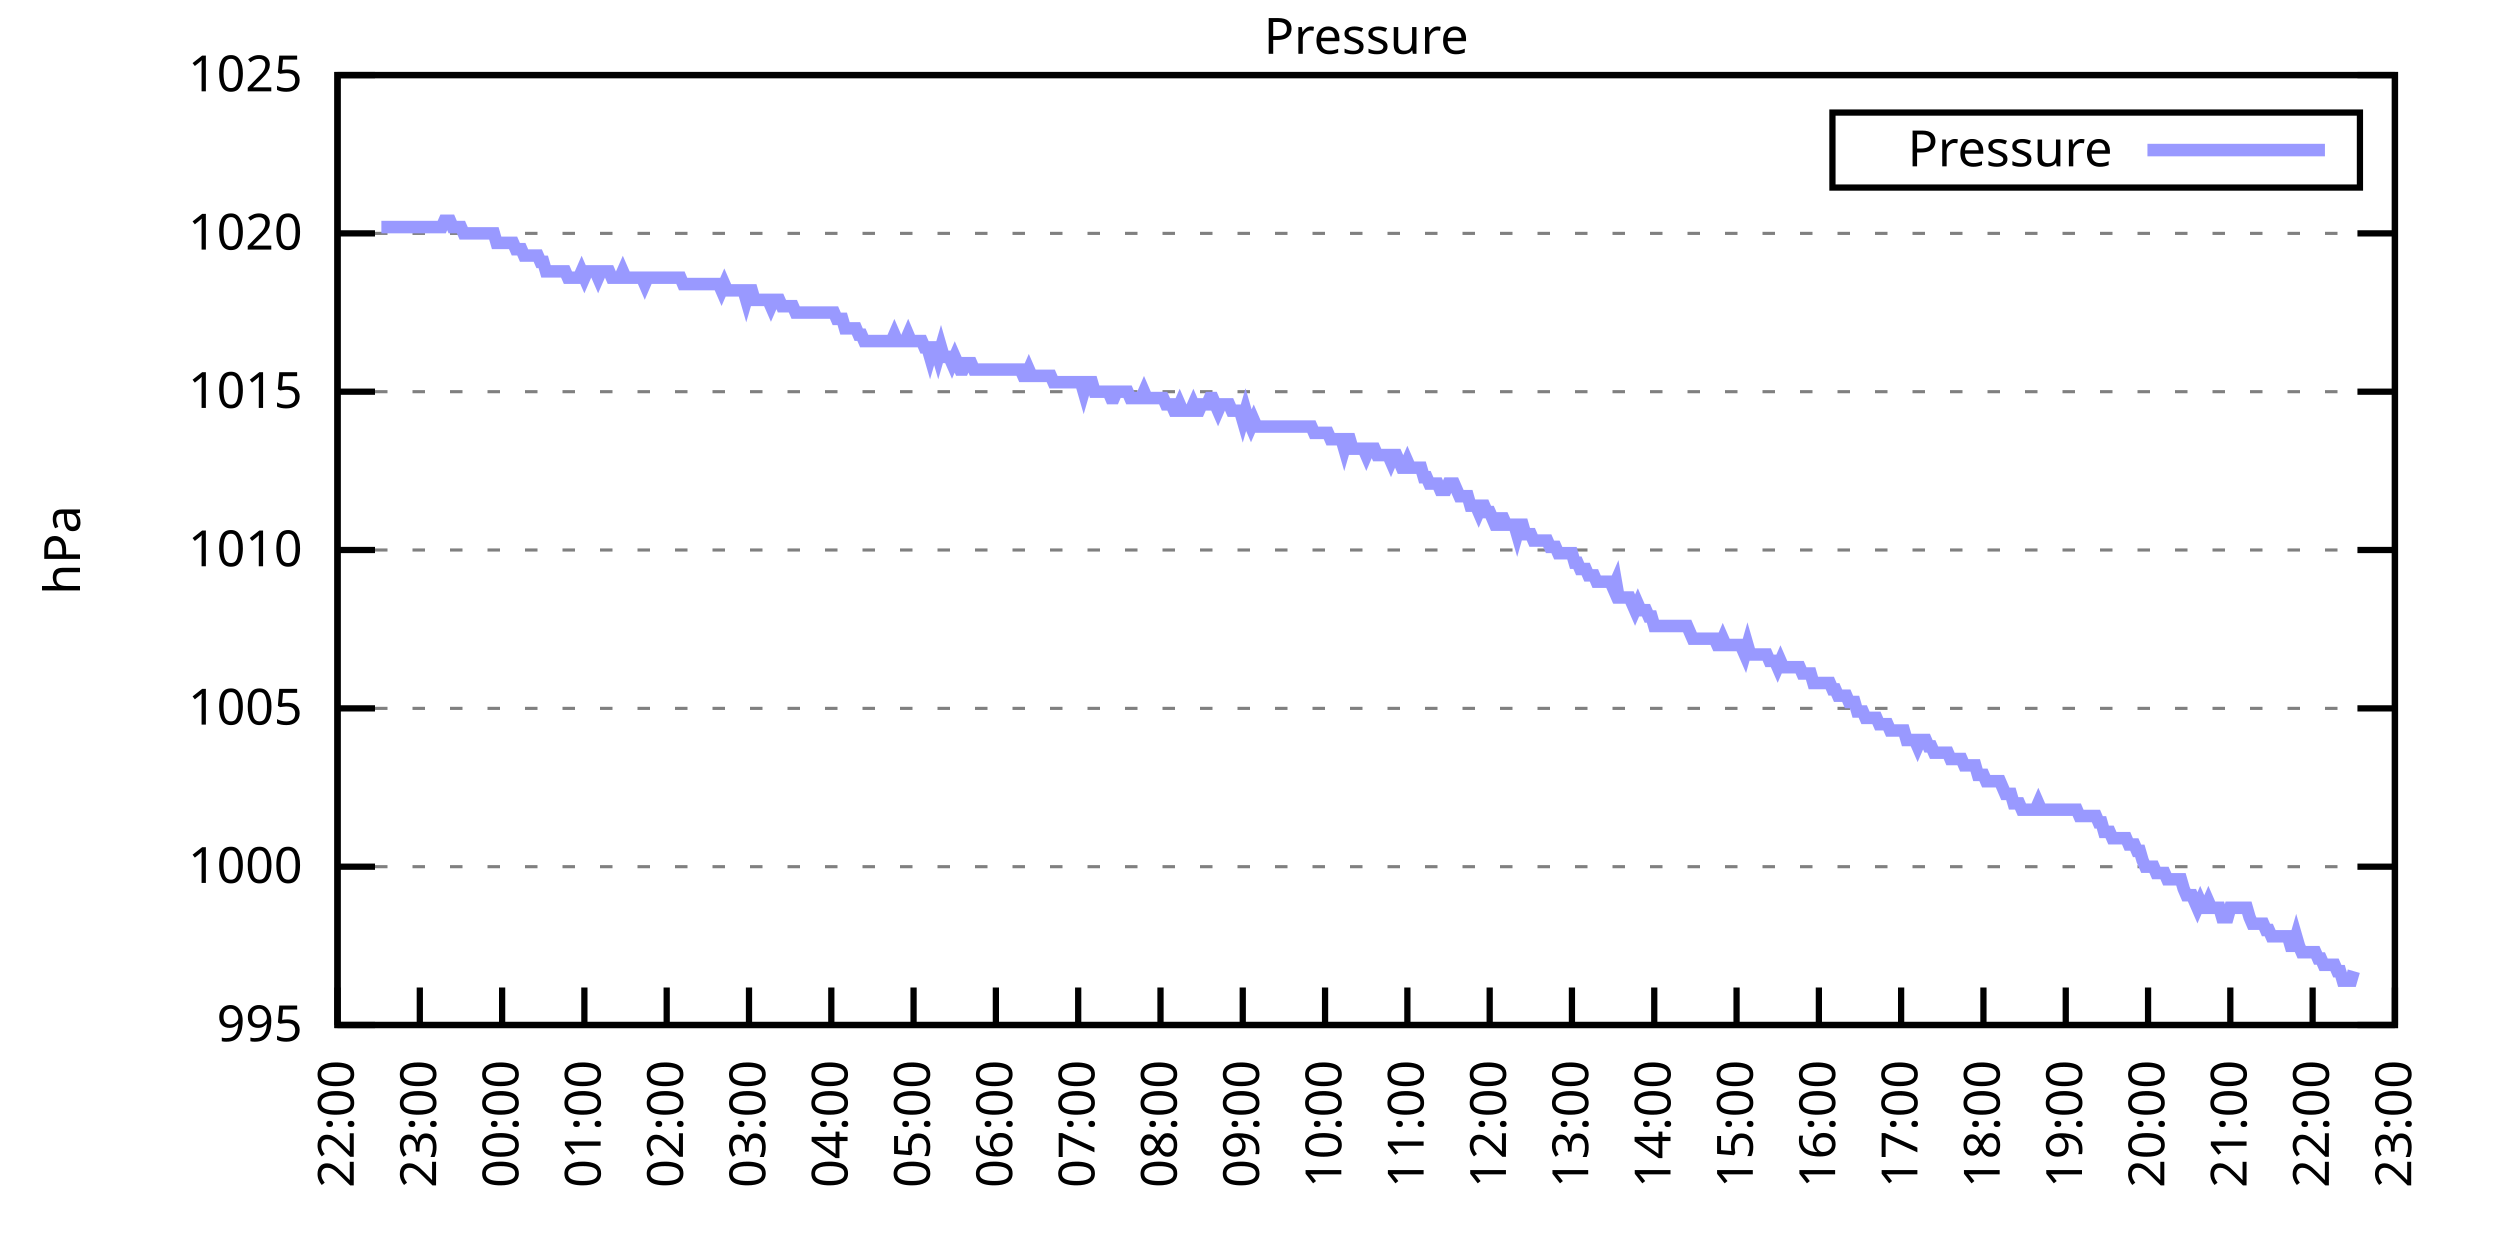
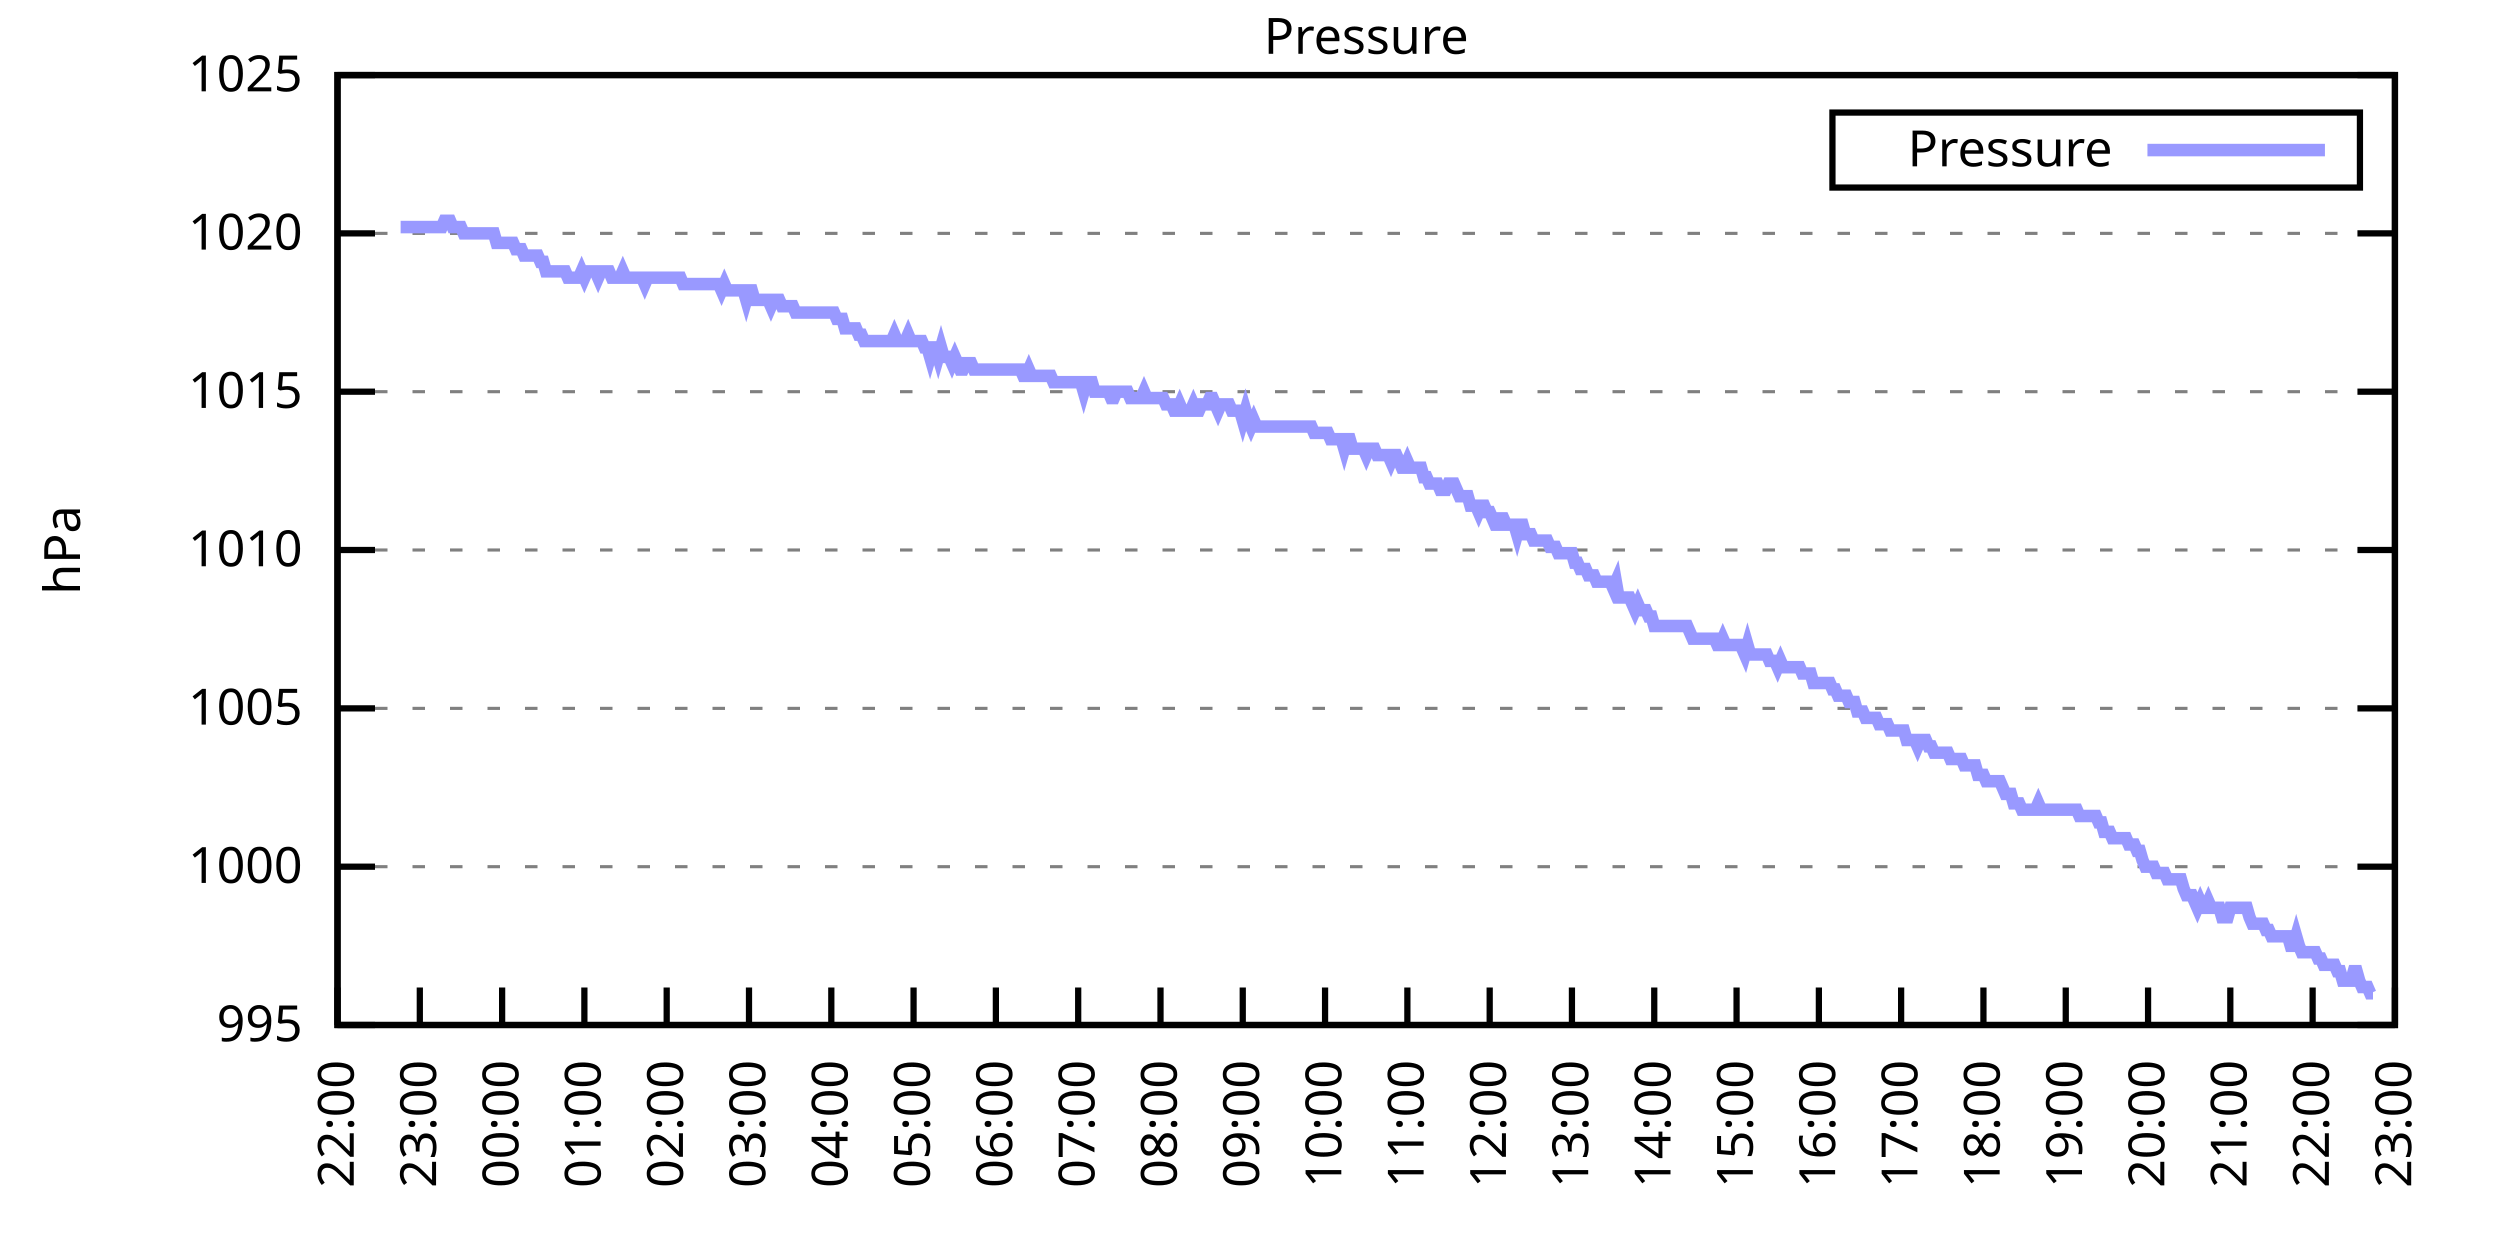
<svg xmlns="http://www.w3.org/2000/svg" xmlns:xlink="http://www.w3.org/1999/xlink" width="400" height="200" viewBox="0 0 400 200">
  <g id="gnuplot_canvas">
    <rect x="0" y="0" width="400" height="200" fill="none" />
    <defs>
      <circle id="gpDot" r="0.5" stroke-width="0.5" stroke="currentColor" />
      <path id="gpPt0" stroke-width="0.333" stroke="currentColor" d="M-1,0 h2 M0,-1 v2" />
      <path id="gpPt1" stroke-width="0.333" stroke="currentColor" d="M-1,-1 L1,1 M1,-1 L-1,1" />
      <path id="gpPt2" stroke-width="0.333" stroke="currentColor" d="M-1,0 L1,0 M0,-1 L0,1 M-1,-1 L1,1 M-1,1 L1,-1" />
      <rect id="gpPt3" stroke-width="0.333" stroke="currentColor" x="-1" y="-1" width="2" height="2" />
      <rect id="gpPt4" stroke-width="0.333" stroke="currentColor" fill="currentColor" x="-1" y="-1" width="2" height="2" />
      <circle id="gpPt5" stroke-width="0.333" stroke="currentColor" cx="0" cy="0" r="1" />
      <use xlink:href="#gpPt5" id="gpPt6" fill="currentColor" stroke="none" />
      <path id="gpPt7" stroke-width="0.333" stroke="currentColor" d="M0,-1.33 L-1.33,0.67 L1.33,0.67 z" />
      <use xlink:href="#gpPt7" id="gpPt8" fill="currentColor" stroke="none" />
      <use xlink:href="#gpPt7" id="gpPt9" stroke="currentColor" transform="rotate(180)" />
      <use xlink:href="#gpPt9" id="gpPt10" fill="currentColor" stroke="none" />
      <use xlink:href="#gpPt3" id="gpPt11" stroke="currentColor" transform="rotate(45)" />
      <use xlink:href="#gpPt11" id="gpPt12" fill="currentColor" stroke="none" />
      <path id="gpPt13" stroke-width="0.333" stroke="currentColor" d="M0,1.330 L1.265,0.411 L0.782,-1.067 L-0.782,-1.076 L-1.265,0.411 z" />
      <use xlink:href="#gpPt13" id="gpPt14" fill="currentColor" stroke="none" />
      <filter id="textbox" filterUnits="objectBoundingBox" x="0" y="0" height="1" width="1">
        <feFlood flood-color="white" flood-opacity="1" result="bgnd" />
        <feComposite in="SourceGraphic" in2="bgnd" operator="atop" />
      </filter>
      <filter id="greybox" filterUnits="objectBoundingBox" x="0" y="0" height="1" width="1">
        <feFlood flood-color="lightgrey" flood-opacity="1" result="grey" />
        <feComposite in="SourceGraphic" in2="grey" operator="atop" />
      </filter>
    </defs>
    <g fill="none" color="white" stroke="currentColor" stroke-width="1.00" stroke-linecap="butt" stroke-linejoin="miter">
</g>
    <g fill="none" color="black" stroke="currentColor" stroke-width="1.00" stroke-linecap="butt" stroke-linejoin="miter">
      <g stroke="none" shape-rendering="crispEdges">
        <polygon fill="rgb(255, 255, 255)" points="54.00,164.00 383.18,164.00 383.18,12.02 54.00,12.02 " />
      </g>
    </g>
    <g fill="none" color="black" stroke="currentColor" stroke-width="1.00" stroke-linecap="butt" stroke-linejoin="miter">
</g>
    <g fill="none" color="black" stroke="black" stroke-width="0.50" stroke-linecap="butt" stroke-linejoin="miter">
</g>
    <g fill="none" color="gray" stroke="currentColor" stroke-width="0.50" stroke-linecap="butt" stroke-linejoin="miter">
      <path stroke="gray" stroke-dasharray="2,4" class="gridline" d="M54.00,164.00 L383.19,164.00  " />
    </g>
    <g fill="none" color="gray" stroke="gray" stroke-width="1.00" stroke-linecap="butt" stroke-linejoin="miter">
</g>
    <g fill="none" color="black" stroke="currentColor" stroke-width="1.00" stroke-linecap="butt" stroke-linejoin="miter">
      <path stroke="black" d="M54.00,164.00 L60.00,164.00 M383.19,164.00 L377.19,164.00  " />
      <g transform="translate(48.40,166.60)" stroke="none" fill="black" font-family="Sans" font-size="8.00" text-anchor="end">
        <text>
          <tspan font-family="Sans"> 995</tspan>
        </text>
      </g>
    </g>
    <g fill="none" color="black" stroke="currentColor" stroke-width="1.00" stroke-linecap="butt" stroke-linejoin="miter">
</g>
    <g fill="none" color="black" stroke="black" stroke-width="0.50" stroke-linecap="butt" stroke-linejoin="miter">
</g>
    <g fill="none" color="gray" stroke="currentColor" stroke-width="0.50" stroke-linecap="butt" stroke-linejoin="miter">
      <path stroke="gray" stroke-dasharray="2,4" class="gridline" d="M54.00,138.67 L383.19,138.67  " />
    </g>
    <g fill="none" color="gray" stroke="gray" stroke-width="1.00" stroke-linecap="butt" stroke-linejoin="miter">
</g>
    <g fill="none" color="black" stroke="currentColor" stroke-width="1.00" stroke-linecap="butt" stroke-linejoin="miter">
      <path stroke="black" d="M54.00,138.67 L60.00,138.67 M383.19,138.67 L377.19,138.67  " />
      <g transform="translate(48.40,141.27)" stroke="none" fill="black" font-family="Sans" font-size="8.00" text-anchor="end">
        <text>
          <tspan font-family="Sans"> 1000</tspan>
        </text>
      </g>
    </g>
    <g fill="none" color="black" stroke="currentColor" stroke-width="1.00" stroke-linecap="butt" stroke-linejoin="miter">
</g>
    <g fill="none" color="black" stroke="black" stroke-width="0.50" stroke-linecap="butt" stroke-linejoin="miter">
</g>
    <g fill="none" color="gray" stroke="currentColor" stroke-width="0.50" stroke-linecap="butt" stroke-linejoin="miter">
      <path stroke="gray" stroke-dasharray="2,4" class="gridline" d="M54.00,113.34 L383.19,113.34  " />
    </g>
    <g fill="none" color="gray" stroke="gray" stroke-width="1.00" stroke-linecap="butt" stroke-linejoin="miter">
</g>
    <g fill="none" color="black" stroke="currentColor" stroke-width="1.00" stroke-linecap="butt" stroke-linejoin="miter">
      <path stroke="black" d="M54.00,113.34 L60.00,113.34 M383.19,113.34 L377.19,113.34  " />
      <g transform="translate(48.40,115.94)" stroke="none" fill="black" font-family="Sans" font-size="8.00" text-anchor="end">
        <text>
          <tspan font-family="Sans"> 1005</tspan>
        </text>
      </g>
    </g>
    <g fill="none" color="black" stroke="currentColor" stroke-width="1.00" stroke-linecap="butt" stroke-linejoin="miter">
</g>
    <g fill="none" color="black" stroke="black" stroke-width="0.50" stroke-linecap="butt" stroke-linejoin="miter">
</g>
    <g fill="none" color="gray" stroke="currentColor" stroke-width="0.50" stroke-linecap="butt" stroke-linejoin="miter">
      <path stroke="gray" stroke-dasharray="2,4" class="gridline" d="M54.00,88.00 L383.19,88.00  " />
    </g>
    <g fill="none" color="gray" stroke="gray" stroke-width="1.00" stroke-linecap="butt" stroke-linejoin="miter">
</g>
    <g fill="none" color="black" stroke="currentColor" stroke-width="1.00" stroke-linecap="butt" stroke-linejoin="miter">
      <path stroke="black" d="M54.00,88.00 L60.00,88.00 M383.19,88.00 L377.19,88.00  " />
      <g transform="translate(48.40,90.60)" stroke="none" fill="black" font-family="Sans" font-size="8.00" text-anchor="end">
        <text>
          <tspan font-family="Sans"> 1010</tspan>
        </text>
      </g>
    </g>
    <g fill="none" color="black" stroke="currentColor" stroke-width="1.00" stroke-linecap="butt" stroke-linejoin="miter">
</g>
    <g fill="none" color="black" stroke="black" stroke-width="0.50" stroke-linecap="butt" stroke-linejoin="miter">
</g>
    <g fill="none" color="gray" stroke="currentColor" stroke-width="0.50" stroke-linecap="butt" stroke-linejoin="miter">
      <path stroke="gray" stroke-dasharray="2,4" class="gridline" d="M54.00,62.67 L383.19,62.67  " />
    </g>
    <g fill="none" color="gray" stroke="gray" stroke-width="1.00" stroke-linecap="butt" stroke-linejoin="miter">
</g>
    <g fill="none" color="black" stroke="currentColor" stroke-width="1.00" stroke-linecap="butt" stroke-linejoin="miter">
      <path stroke="black" d="M54.00,62.67 L60.00,62.67 M383.19,62.67 L377.19,62.67  " />
      <g transform="translate(48.40,65.27)" stroke="none" fill="black" font-family="Sans" font-size="8.00" text-anchor="end">
        <text>
          <tspan font-family="Sans"> 1015</tspan>
        </text>
      </g>
    </g>
    <g fill="none" color="black" stroke="currentColor" stroke-width="1.00" stroke-linecap="butt" stroke-linejoin="miter">
</g>
    <g fill="none" color="black" stroke="black" stroke-width="0.50" stroke-linecap="butt" stroke-linejoin="miter">
</g>
    <g fill="none" color="gray" stroke="currentColor" stroke-width="0.50" stroke-linecap="butt" stroke-linejoin="miter">
      <path stroke="gray" stroke-dasharray="2,4" class="gridline" d="M54.00,37.34 L383.19,37.34  " />
    </g>
    <g fill="none" color="gray" stroke="gray" stroke-width="1.00" stroke-linecap="butt" stroke-linejoin="miter">
</g>
    <g fill="none" color="black" stroke="currentColor" stroke-width="1.00" stroke-linecap="butt" stroke-linejoin="miter">
      <path stroke="black" d="M54.00,37.34 L60.00,37.34 M383.19,37.34 L377.19,37.34  " />
      <g transform="translate(48.40,39.94)" stroke="none" fill="black" font-family="Sans" font-size="8.00" text-anchor="end">
        <text>
          <tspan font-family="Sans"> 1020</tspan>
        </text>
      </g>
    </g>
    <g fill="none" color="black" stroke="currentColor" stroke-width="1.00" stroke-linecap="butt" stroke-linejoin="miter">
</g>
    <g fill="none" color="black" stroke="black" stroke-width="0.50" stroke-linecap="butt" stroke-linejoin="miter">
</g>
    <g fill="none" color="gray" stroke="currentColor" stroke-width="0.50" stroke-linecap="butt" stroke-linejoin="miter">
      <path stroke="gray" stroke-dasharray="2,4" class="gridline" d="M54.00,12.01 L383.19,12.01  " />
    </g>
    <g fill="none" color="gray" stroke="gray" stroke-width="1.00" stroke-linecap="butt" stroke-linejoin="miter">
</g>
    <g fill="none" color="black" stroke="currentColor" stroke-width="1.00" stroke-linecap="butt" stroke-linejoin="miter">
      <path stroke="black" d="M54.00,12.01 L60.00,12.01 M383.19,12.01 L377.19,12.01  " />
      <g transform="translate(48.40,14.61)" stroke="none" fill="black" font-family="Sans" font-size="8.00" text-anchor="end">
        <text>
          <tspan font-family="Sans"> 1025</tspan>
        </text>
      </g>
    </g>
    <g fill="none" color="black" stroke="currentColor" stroke-width="1.00" stroke-linecap="butt" stroke-linejoin="miter">
      <path stroke="black" d="M54.00,164.00 L54.00,158.00  " />
      <g transform="translate(56.60,169.60) rotate(270.00)" stroke="none" fill="black" font-family="Sans" font-size="8.00" text-anchor="end">
        <text>
          <tspan font-family="Sans">22:00</tspan>
        </text>
      </g>
    </g>
    <g fill="none" color="black" stroke="currentColor" stroke-width="1.00" stroke-linecap="butt" stroke-linejoin="miter">
      <path stroke="black" d="M67.17,164.00 L67.17,158.00  " />
      <g transform="translate(69.77,169.60) rotate(270.00)" stroke="none" fill="black" font-family="Sans" font-size="8.00" text-anchor="end">
        <text>
          <tspan font-family="Sans">23:00</tspan>
        </text>
      </g>
    </g>
    <g fill="none" color="black" stroke="currentColor" stroke-width="1.00" stroke-linecap="butt" stroke-linejoin="miter">
      <path stroke="black" d="M80.34,164.00 L80.34,158.00  " />
      <g transform="translate(82.94,169.60) rotate(270.00)" stroke="none" fill="black" font-family="Sans" font-size="8.00" text-anchor="end">
        <text>
          <tspan font-family="Sans">00:00</tspan>
        </text>
      </g>
    </g>
    <g fill="none" color="black" stroke="currentColor" stroke-width="1.00" stroke-linecap="butt" stroke-linejoin="miter">
      <path stroke="black" d="M93.50,164.00 L93.50,158.00  " />
      <g transform="translate(96.10,169.60) rotate(270.00)" stroke="none" fill="black" font-family="Sans" font-size="8.00" text-anchor="end">
        <text>
          <tspan font-family="Sans">01:00</tspan>
        </text>
      </g>
    </g>
    <g fill="none" color="black" stroke="currentColor" stroke-width="1.00" stroke-linecap="butt" stroke-linejoin="miter">
      <path stroke="black" d="M106.67,164.00 L106.67,158.00  " />
      <g transform="translate(109.27,169.60) rotate(270.00)" stroke="none" fill="black" font-family="Sans" font-size="8.00" text-anchor="end">
        <text>
          <tspan font-family="Sans">02:00</tspan>
        </text>
      </g>
    </g>
    <g fill="none" color="black" stroke="currentColor" stroke-width="1.00" stroke-linecap="butt" stroke-linejoin="miter">
      <path stroke="black" d="M119.84,164.00 L119.84,158.00  " />
      <g transform="translate(122.44,169.60) rotate(270.00)" stroke="none" fill="black" font-family="Sans" font-size="8.00" text-anchor="end">
        <text>
          <tspan font-family="Sans">03:00</tspan>
        </text>
      </g>
    </g>
    <g fill="none" color="black" stroke="currentColor" stroke-width="1.00" stroke-linecap="butt" stroke-linejoin="miter">
      <path stroke="black" d="M133.01,164.00 L133.01,158.00  " />
      <g transform="translate(135.61,169.60) rotate(270.00)" stroke="none" fill="black" font-family="Sans" font-size="8.00" text-anchor="end">
        <text>
          <tspan font-family="Sans">04:00</tspan>
        </text>
      </g>
    </g>
    <g fill="none" color="black" stroke="currentColor" stroke-width="1.00" stroke-linecap="butt" stroke-linejoin="miter">
      <path stroke="black" d="M146.17,164.00 L146.17,158.00  " />
      <g transform="translate(148.77,169.60) rotate(270.00)" stroke="none" fill="black" font-family="Sans" font-size="8.00" text-anchor="end">
        <text>
          <tspan font-family="Sans">05:00</tspan>
        </text>
      </g>
    </g>
    <g fill="none" color="black" stroke="currentColor" stroke-width="1.00" stroke-linecap="butt" stroke-linejoin="miter">
      <path stroke="black" d="M159.34,164.00 L159.34,158.00  " />
      <g transform="translate(161.94,169.60) rotate(270.00)" stroke="none" fill="black" font-family="Sans" font-size="8.00" text-anchor="end">
        <text>
          <tspan font-family="Sans">06:00</tspan>
        </text>
      </g>
    </g>
    <g fill="none" color="black" stroke="currentColor" stroke-width="1.00" stroke-linecap="butt" stroke-linejoin="miter">
      <path stroke="black" d="M172.51,164.00 L172.51,158.00  " />
      <g transform="translate(175.11,169.60) rotate(270.00)" stroke="none" fill="black" font-family="Sans" font-size="8.00" text-anchor="end">
        <text>
          <tspan font-family="Sans">07:00</tspan>
        </text>
      </g>
    </g>
    <g fill="none" color="black" stroke="currentColor" stroke-width="1.00" stroke-linecap="butt" stroke-linejoin="miter">
      <path stroke="black" d="M185.68,164.00 L185.68,158.00  " />
      <g transform="translate(188.28,169.60) rotate(270.00)" stroke="none" fill="black" font-family="Sans" font-size="8.00" text-anchor="end">
        <text>
          <tspan font-family="Sans">08:00</tspan>
        </text>
      </g>
    </g>
    <g fill="none" color="black" stroke="currentColor" stroke-width="1.00" stroke-linecap="butt" stroke-linejoin="miter">
      <path stroke="black" d="M198.84,164.00 L198.84,158.00  " />
      <g transform="translate(201.44,169.60) rotate(270.00)" stroke="none" fill="black" font-family="Sans" font-size="8.00" text-anchor="end">
        <text>
          <tspan font-family="Sans">09:00</tspan>
        </text>
      </g>
    </g>
    <g fill="none" color="black" stroke="currentColor" stroke-width="1.00" stroke-linecap="butt" stroke-linejoin="miter">
      <path stroke="black" d="M212.01,164.00 L212.01,158.00  " />
      <g transform="translate(214.61,169.60) rotate(270.00)" stroke="none" fill="black" font-family="Sans" font-size="8.00" text-anchor="end">
        <text>
          <tspan font-family="Sans">10:00</tspan>
        </text>
      </g>
    </g>
    <g fill="none" color="black" stroke="currentColor" stroke-width="1.00" stroke-linecap="butt" stroke-linejoin="miter">
      <path stroke="black" d="M225.18,164.00 L225.18,158.00  " />
      <g transform="translate(227.78,169.60) rotate(270.00)" stroke="none" fill="black" font-family="Sans" font-size="8.00" text-anchor="end">
        <text>
          <tspan font-family="Sans">11:00</tspan>
        </text>
      </g>
    </g>
    <g fill="none" color="black" stroke="currentColor" stroke-width="1.00" stroke-linecap="butt" stroke-linejoin="miter">
      <path stroke="black" d="M238.35,164.00 L238.35,158.00  " />
      <g transform="translate(240.95,169.60) rotate(270.00)" stroke="none" fill="black" font-family="Sans" font-size="8.00" text-anchor="end">
        <text>
          <tspan font-family="Sans">12:00</tspan>
        </text>
      </g>
    </g>
    <g fill="none" color="black" stroke="currentColor" stroke-width="1.00" stroke-linecap="butt" stroke-linejoin="miter">
      <path stroke="black" d="M251.51,164.00 L251.51,158.00  " />
      <g transform="translate(254.11,169.60) rotate(270.00)" stroke="none" fill="black" font-family="Sans" font-size="8.00" text-anchor="end">
        <text>
          <tspan font-family="Sans">13:00</tspan>
        </text>
      </g>
    </g>
    <g fill="none" color="black" stroke="currentColor" stroke-width="1.00" stroke-linecap="butt" stroke-linejoin="miter">
      <path stroke="black" d="M264.68,164.00 L264.68,158.00  " />
      <g transform="translate(267.28,169.60) rotate(270.00)" stroke="none" fill="black" font-family="Sans" font-size="8.00" text-anchor="end">
        <text>
          <tspan font-family="Sans">14:00</tspan>
        </text>
      </g>
    </g>
    <g fill="none" color="black" stroke="currentColor" stroke-width="1.00" stroke-linecap="butt" stroke-linejoin="miter">
      <path stroke="black" d="M277.85,164.00 L277.85,158.00  " />
      <g transform="translate(280.45,169.60) rotate(270.00)" stroke="none" fill="black" font-family="Sans" font-size="8.00" text-anchor="end">
        <text>
          <tspan font-family="Sans">15:00</tspan>
        </text>
      </g>
    </g>
    <g fill="none" color="black" stroke="currentColor" stroke-width="1.00" stroke-linecap="butt" stroke-linejoin="miter">
      <path stroke="black" d="M291.02,164.00 L291.02,158.00  " />
      <g transform="translate(293.62,169.60) rotate(270.00)" stroke="none" fill="black" font-family="Sans" font-size="8.00" text-anchor="end">
        <text>
          <tspan font-family="Sans">16:00</tspan>
        </text>
      </g>
    </g>
    <g fill="none" color="black" stroke="currentColor" stroke-width="1.00" stroke-linecap="butt" stroke-linejoin="miter">
      <path stroke="black" d="M304.18,164.00 L304.18,158.00  " />
      <g transform="translate(306.78,169.60) rotate(270.00)" stroke="none" fill="black" font-family="Sans" font-size="8.00" text-anchor="end">
        <text>
          <tspan font-family="Sans">17:00</tspan>
        </text>
      </g>
    </g>
    <g fill="none" color="black" stroke="currentColor" stroke-width="1.00" stroke-linecap="butt" stroke-linejoin="miter">
      <path stroke="black" d="M317.35,164.00 L317.35,158.00  " />
      <g transform="translate(319.95,169.60) rotate(270.00)" stroke="none" fill="black" font-family="Sans" font-size="8.00" text-anchor="end">
        <text>
          <tspan font-family="Sans">18:00</tspan>
        </text>
      </g>
    </g>
    <g fill="none" color="black" stroke="currentColor" stroke-width="1.00" stroke-linecap="butt" stroke-linejoin="miter">
      <path stroke="black" d="M330.52,164.00 L330.52,158.00  " />
      <g transform="translate(333.12,169.60) rotate(270.00)" stroke="none" fill="black" font-family="Sans" font-size="8.00" text-anchor="end">
        <text>
          <tspan font-family="Sans">19:00</tspan>
        </text>
      </g>
    </g>
    <g fill="none" color="black" stroke="currentColor" stroke-width="1.00" stroke-linecap="butt" stroke-linejoin="miter">
      <path stroke="black" d="M343.69,164.00 L343.69,158.00  " />
      <g transform="translate(346.29,169.60) rotate(270.00)" stroke="none" fill="black" font-family="Sans" font-size="8.00" text-anchor="end">
        <text>
          <tspan font-family="Sans">20:00</tspan>
        </text>
      </g>
    </g>
    <g fill="none" color="black" stroke="currentColor" stroke-width="1.00" stroke-linecap="butt" stroke-linejoin="miter">
      <path stroke="black" d="M356.85,164.00 L356.85,158.00  " />
      <g transform="translate(359.45,169.60) rotate(270.00)" stroke="none" fill="black" font-family="Sans" font-size="8.00" text-anchor="end">
        <text>
          <tspan font-family="Sans">21:00</tspan>
        </text>
      </g>
    </g>
    <g fill="none" color="black" stroke="currentColor" stroke-width="1.00" stroke-linecap="butt" stroke-linejoin="miter">
      <path stroke="black" d="M370.02,164.00 L370.02,158.00  " />
      <g transform="translate(372.62,169.60) rotate(270.00)" stroke="none" fill="black" font-family="Sans" font-size="8.00" text-anchor="end">
        <text>
          <tspan font-family="Sans">22:00</tspan>
        </text>
      </g>
    </g>
    <g fill="none" color="black" stroke="currentColor" stroke-width="1.00" stroke-linecap="butt" stroke-linejoin="miter">
      <path stroke="black" d="M383.19,164.00 L383.19,158.00  " />
      <g transform="translate(385.79,169.60) rotate(270.00)" stroke="none" fill="black" font-family="Sans" font-size="8.00" text-anchor="end">
        <text>
          <tspan font-family="Sans">23:00</tspan>
        </text>
      </g>
    </g>
    <g fill="none" color="black" stroke="currentColor" stroke-width="1.00" stroke-linecap="butt" stroke-linejoin="miter">
</g>
    <g fill="none" color="black" stroke="currentColor" stroke-width="1.00" stroke-linecap="butt" stroke-linejoin="miter">
      <path stroke="black" d="M54.00,12.01 L54.00,164.00 L383.19,164.00 L383.19,12.01 L54.00,12.01 Z  " />
    </g>
    <g fill="none" color="black" stroke="currentColor" stroke-width="1.00" stroke-linecap="butt" stroke-linejoin="miter">
</g>
    <g fill="none" color="black" stroke="currentColor" stroke-width="1.00" stroke-linecap="butt" stroke-linejoin="miter">
      <path stroke="black" d="M293.19,30.01 L293.19,18.01 L377.59,18.01 L377.59,30.01 L293.19,30.01 Z  " />
    </g>
    <g id="Pressure_plot_1">
      <g fill="none" color="white" stroke="black" stroke-width="2.00" stroke-linecap="butt" stroke-linejoin="miter">
</g>
      <g fill="none" color="black" stroke="currentColor" stroke-width="2.00" stroke-linecap="butt" stroke-linejoin="miter">
        <g transform="translate(337.99,26.61)" stroke="none" fill="black" font-family="Sans" font-size="8.00" text-anchor="end">
          <text>
            <tspan font-family="Sans">Pressure</tspan>
          </text>
        </g>
      </g>
      <g fill="none" color="black" stroke="currentColor" stroke-width="2.00" stroke-linecap="butt" stroke-linejoin="miter">
-         <path stroke="rgb(153, 153, 255)" d="M343.59,24.01 L371.99,24.01 M61.02,36.33 L61.46,36.33 L61.90,36.33 L62.34,36.33 L62.78,36.33 L63.22,36.33   L63.66,36.33 L64.10,36.33 L64.53,36.33 L64.97,36.33 L65.41,36.33 L65.85,36.33 L66.29,36.33 L66.73,36.33   L67.17,36.33 L67.61,36.33 L68.05,36.33 L68.48,36.33 L68.92,36.33 L69.36,36.33 L69.80,36.33 L70.24,36.33   L70.68,36.33 L71.12,35.32 L71.56,35.32 L72.00,35.32 L72.43,36.33 L72.87,36.33 L73.31,36.33 L73.75,36.33   L74.19,37.34 L74.63,37.34 L75.07,37.34 L75.51,37.34 L75.95,37.34 L76.38,37.34 L76.82,37.34 L77.26,37.34   L77.70,37.34 L78.14,37.34 L78.58,37.34 L79.02,37.34 L79.46,38.86 L79.90,38.86 L80.34,38.86 L80.77,38.86   L81.21,38.86 L81.65,38.86 L82.09,38.86 L82.53,39.87 L82.97,39.87 L83.41,39.87 L83.85,40.89 L84.29,40.89   L84.72,40.89 L85.16,40.89 L85.60,40.89 L86.04,40.89 L86.48,41.90 L86.92,41.90 L87.36,43.42 L87.80,43.42   L88.24,43.42 L88.67,43.42 L89.11,43.42 L89.55,43.42 L89.99,43.42 L90.43,43.42 L90.87,44.43 L91.31,44.43   L91.75,44.43 L92.19,44.43 L92.62,44.43 L93.06,43.42 L93.50,44.43 L93.94,43.42 L94.38,43.42 L94.82,43.42   L95.26,43.42 L95.70,44.43 L96.14,43.42 L96.58,43.42 L97.01,43.42 L97.45,43.42 L97.89,44.43 L98.33,44.43   L98.77,44.43 L99.21,44.43 L99.65,43.42 L100.09,44.43 L100.53,44.43 L100.96,44.43 L101.40,44.43 L101.84,44.43   L102.28,44.43 L102.72,44.43 L103.16,45.45 L103.60,44.43 L104.04,44.43 L104.48,44.43 L104.91,44.43 L105.35,44.43   L105.79,44.43 L106.23,44.43 L106.67,44.43 L107.11,44.43 L107.55,44.43 L107.99,44.43 L108.43,44.43 L108.87,44.43   L109.30,45.45 L109.74,45.45 L110.18,45.45 L110.62,45.45 L111.06,45.45 L111.50,45.45 L111.94,45.45 L112.38,45.45   L112.82,45.45 L113.25,45.45 L113.69,45.45 L114.13,45.45 L114.57,45.45 L115.01,45.45 L115.45,46.46 L115.89,45.45   L116.33,46.46 L116.77,46.46 L117.20,46.46 L117.64,46.46 L118.08,46.46 L118.52,46.46 L118.96,46.46 L119.40,47.98   L119.84,46.46 L120.28,46.46 L120.72,47.98 L121.15,47.98 L121.59,47.98 L122.03,47.98 L122.47,47.98 L122.91,47.98   L123.35,48.99 L123.79,47.98 L124.23,47.98 L124.67,47.98 L125.11,48.99 L125.54,48.99 L125.98,48.99 L126.42,48.99   L126.86,48.99 L127.30,50.01 L127.74,50.01 L128.18,50.01 L128.62,50.01 L129.06,50.01 L129.49,50.01 L129.93,50.01   L130.37,50.01 L130.81,50.01 L131.25,50.01 L131.69,50.01 L132.13,50.01 L132.57,50.01 L133.01,50.01 L133.44,50.01   L133.88,51.02 L134.32,51.02 L134.76,51.02 L135.20,52.54 L135.64,52.54 L136.08,52.54 L136.52,52.54 L136.96,52.54   L137.39,53.55 L137.83,53.55 L138.27,54.57 L138.71,54.57 L139.15,54.57 L139.59,54.57 L140.03,54.57 L140.47,54.57   L140.91,54.57 L141.35,54.57 L141.78,54.57 L142.22,54.57 L142.66,54.57 L143.10,53.55 L143.54,54.57 L143.98,54.57   L144.42,54.57 L144.86,54.57 L145.30,53.55 L145.73,54.57 L146.17,54.57 L146.61,54.57 L147.05,54.57 L147.49,54.57   L147.93,55.58 L148.37,55.58 L148.81,57.10 L149.25,55.58 L149.68,55.58 L150.12,57.10 L150.56,55.58 L151.00,57.10   L151.44,57.10 L151.88,57.10 L152.32,58.11 L152.76,57.10 L153.20,58.11 L153.63,59.13 L154.07,59.13 L154.51,58.11   L154.95,58.11 L155.39,58.11 L155.83,59.13 L156.27,59.13 L156.71,59.13 L157.15,59.13 L157.59,59.13 L158.02,59.13   L158.46,59.13 L158.90,59.13 L159.34,59.13 L159.78,59.13 L160.22,59.13 L160.66,59.13 L161.10,59.13 L161.54,59.13   L161.97,59.13 L162.41,59.13 L162.85,59.13 L163.29,59.13 L163.73,60.14 L164.17,60.14 L164.61,59.13 L165.05,60.14   L165.49,60.14 L165.92,60.14 L166.36,60.14 L166.80,60.14 L167.24,60.14 L167.68,60.14 L168.12,60.14 L168.56,61.15   L169.00,61.15 L169.44,61.15 L169.87,61.15 L170.31,61.15 L170.75,61.15 L171.19,61.15 L171.63,61.15 L172.07,61.15   L172.51,61.15 L172.95,61.15 L173.39,62.67 L173.83,61.15 L174.26,61.15 L174.70,61.15 L175.14,62.67 L175.58,62.67   L176.02,62.67 L176.46,62.67 L176.90,62.67 L177.34,62.67 L177.78,63.69 L178.21,63.69 L178.65,62.67 L179.09,62.67   L179.53,62.67 L179.97,62.67 L180.41,62.67 L180.85,63.69 L181.29,63.69 L181.73,63.69 L182.16,63.69 L182.60,63.69   L183.04,62.67 L183.48,63.69 L183.92,63.69 L184.36,63.69 L184.80,63.69 L185.24,63.69 L185.68,63.69 L186.11,63.69   L186.55,64.70 L186.99,64.70 L187.43,64.70 L187.87,65.71 L188.31,65.71 L188.75,64.70 L189.19,65.71 L189.63,65.71   L190.07,65.71 L190.50,65.71 L190.94,64.70 L191.38,65.71 L191.82,65.71 L192.26,64.70 L192.70,64.70 L193.14,64.70   L193.58,63.69 L194.02,63.69 L194.45,64.70 L194.89,65.71 L195.33,64.70 L195.77,64.70 L196.21,64.70 L196.65,64.70   L197.09,65.71 L197.53,65.71 L197.97,65.71 L198.40,65.71 L198.84,67.23 L199.28,65.71 L199.72,67.23 L200.16,68.25   L200.60,67.23 L201.04,68.25 L201.48,68.25 L201.92,68.25 L202.35,68.25 L202.79,68.25 L203.23,68.25 L203.67,68.25   L204.11,68.25 L204.55,68.25 L204.99,68.25 L205.43,68.25 L205.87,68.25 L206.31,68.25 L206.74,68.25 L207.18,68.25   L207.62,68.25 L208.06,68.25 L208.50,68.25 L208.94,68.25 L209.38,68.25 L209.82,68.25 L210.26,69.26 L210.69,69.26   L211.13,69.26 L211.57,69.26 L212.01,69.26 L212.45,69.26 L212.89,70.27 L213.33,70.27 L213.77,70.27 L214.21,70.27   L214.64,70.27 L215.08,71.79 L215.52,70.27 L215.96,70.27 L216.40,71.79 L216.84,71.79 L217.28,71.79 L217.72,71.79   L218.16,71.79 L218.60,72.81 L219.03,71.79 L219.47,71.79 L219.91,71.79 L220.35,72.81 L220.79,72.81 L221.23,72.81   L221.67,72.81 L222.11,72.81 L222.55,73.82 L222.98,72.81 L223.42,72.81 L223.86,73.82 L224.30,74.83 L224.74,74.83   L225.18,73.82 L225.62,74.83 L226.06,74.83 L226.50,74.83 L226.93,74.83 L227.37,74.83 L227.81,76.35 L228.25,76.35   L228.69,77.37 L229.13,77.37 L229.57,77.37 L230.01,77.37 L230.45,78.38 L230.88,78.38 L231.32,78.38 L231.76,77.37   L232.20,77.37 L232.64,77.37 L233.08,78.38 L233.52,79.39 L233.96,79.39 L234.40,79.39 L234.84,79.39 L235.27,80.91   L235.71,80.91 L236.15,80.91 L236.59,81.93 L237.03,80.91 L237.47,80.91 L237.91,81.93 L238.35,81.93 L238.79,82.94   L239.22,83.95 L239.66,83.95 L240.10,82.94 L240.54,82.94 L240.98,83.95 L241.42,83.95 L241.86,83.95 L242.30,83.95   L242.74,85.47 L243.17,83.95 L243.61,83.95 L244.05,85.47 L244.49,85.47 L244.93,85.47 L245.37,86.49 L245.81,86.49   L246.25,86.49 L246.69,86.49 L247.12,86.49 L247.56,86.49 L248.00,87.50 L248.44,87.50 L248.88,87.50 L249.32,88.51   L249.76,88.51 L250.20,88.51 L250.64,88.51 L251.08,88.51 L251.51,88.51 L251.95,90.03 L252.39,90.03 L252.83,91.04   L253.27,91.04 L253.71,91.04 L254.15,92.06 L254.59,92.06 L255.03,92.06 L255.46,93.07 L255.90,93.07 L256.34,93.07   L256.78,93.07 L257.22,93.07 L257.66,93.07 L258.10,94.08 L258.54,93.07 L258.98,95.60 L259.41,95.60 L259.85,95.60   L260.29,95.60 L260.73,95.60 L261.17,96.62 L261.61,97.63 L262.05,96.62 L262.49,97.63 L262.93,97.63 L263.36,97.63   L263.80,98.64 L264.24,98.64 L264.68,100.16 L265.12,100.16 L265.56,100.16 L266.00,100.16 L266.44,100.16 L266.88,100.16   L267.32,100.16 L267.75,100.16 L268.19,100.16 L268.63,100.16 L269.07,100.16 L269.51,100.16 L269.95,100.16 L270.39,101.18   L270.83,102.19 L271.27,102.19 L271.70,102.19 L272.14,102.19 L272.58,102.19 L273.02,102.19 L273.46,102.19 L273.90,102.19   L274.34,102.19 L274.78,103.20 L275.22,103.20 L275.65,102.19 L276.09,103.20 L276.53,103.20 L276.97,103.20 L277.41,103.20   L277.85,103.20 L278.29,103.20 L278.51,103.20 L279.17,104.72 L279.60,103.20 L280.04,104.72 L280.48,104.72 L280.92,104.72   L281.36,104.72 L281.80,104.72 L282.24,104.72 L282.68,104.72 L283.12,105.74 L283.56,105.74 L283.99,105.74 L284.43,106.75   L284.87,105.74 L285.31,106.75 L285.75,106.75 L286.19,106.75 L286.63,106.75 L287.07,106.75 L287.51,106.75 L287.94,106.75   L288.38,107.76 L288.82,107.76 L289.26,107.76 L289.70,107.76 L290.14,109.28 L290.58,109.28 L291.02,109.28 L291.46,109.28   L291.89,109.28 L292.33,109.28 L292.77,109.28 L293.21,110.30 L293.65,110.30 L294.09,111.31 L294.53,111.31 L294.97,111.31   L295.41,111.31 L295.84,112.32 L296.28,112.32 L296.72,112.32 L297.16,113.84 L297.60,113.84 L298.04,113.84 L298.48,114.86   L298.92,114.86 L299.36,114.86 L299.80,114.86 L300.23,114.86 L300.67,115.87 L301.11,115.87 L301.55,115.87 L301.99,115.87   L302.43,116.88 L302.87,116.88 L303.31,116.88 L303.75,116.88 L304.18,116.88 L304.62,116.88 L305.06,118.40 L305.50,118.40   L305.94,118.40 L306.38,118.40 L306.82,119.42 L307.26,118.40 L307.70,118.40 L308.13,118.40 L308.57,119.42 L309.01,119.42   L309.45,120.43 L309.89,120.43 L310.33,120.43 L310.77,120.43 L311.21,120.43 L311.65,120.43 L312.08,121.44 L312.52,121.44   L312.96,121.44 L313.40,121.44 L313.84,121.44 L314.28,122.46 L314.72,122.46 L315.16,122.46 L315.60,122.46 L316.04,122.46   L316.47,123.98 L316.91,123.98 L317.35,123.98 L317.79,124.99 L318.23,124.99 L318.67,124.99 L319.11,124.99 L319.55,124.99   L319.99,124.99 L320.42,126.00 L320.86,127.02 L321.30,127.02 L321.74,127.02 L322.18,128.54 L322.62,128.54 L323.06,128.54   L323.50,129.55 L323.94,129.55 L324.37,129.55 L324.81,129.55 L325.25,129.55 L325.69,129.55 L326.13,128.54 L326.57,129.55   L327.01,129.55 L327.45,129.55 L327.89,129.55 L328.33,129.55 L328.76,129.55 L329.20,129.55 L329.64,129.55 L330.08,129.55   L330.52,129.55 L330.96,129.55 L331.40,129.55 L331.84,129.55 L332.28,129.55 L332.71,130.56 L333.15,130.56 L333.59,130.56   L334.03,130.56 L334.47,130.56 L334.91,130.56 L335.35,130.56 L335.79,131.58 L336.23,131.58 L336.66,133.10 L337.10,133.10   L337.54,133.10 L337.98,134.11 L338.42,134.11 L338.86,134.11 L339.30,134.11 L339.74,134.11 L340.18,134.11 L340.61,135.12   L341.05,135.12 L341.49,135.12 L341.93,136.14 L342.37,136.14 L342.81,137.66 L343.25,138.67 L343.69,138.67 L344.13,138.67   L344.57,138.67 L345.00,139.68 L345.44,139.68 L345.88,139.68 L346.32,139.68 L346.76,140.69 L347.20,140.69 L347.64,140.69   L348.08,140.69 L348.52,140.69 L348.95,140.69 L349.39,142.21 L349.83,143.23 L350.27,143.23 L350.71,143.23 L351.15,144.24   L351.59,145.25 L352.03,144.24 L352.47,145.25 L352.90,145.25 L353.34,144.24 L353.78,145.25 L354.22,145.25 L354.66,145.25   L355.10,145.25 L355.54,146.77 L355.98,146.77 L356.42,146.77 L356.85,145.25 L357.29,145.25 L357.73,145.25 L358.17,145.25   L358.61,145.25 L359.05,145.25 L359.49,145.25 L359.93,146.77 L360.37,147.79 L360.81,147.79 L361.24,147.79 L361.68,147.79   L362.12,147.79 L362.56,148.80 L363.00,148.80 L363.44,149.81 L363.88,149.81 L364.32,149.81 L364.76,149.81 L365.19,149.81   L365.63,149.81 L366.07,149.81 L366.51,151.33 L366.95,151.33 L367.39,149.81 L367.83,151.33 L368.27,152.35 L368.71,152.35   L369.14,152.35 L369.58,152.35 L370.02,152.35 L370.46,152.35 L370.90,153.36 L371.34,153.36 L371.78,154.37 L372.22,154.37   L372.66,154.37 L373.09,154.37 L373.53,154.37 L373.97,155.39 L374.41,155.39 L374.85,156.91 L375.29,156.91 L375.73,156.91   L376.17,156.91 L376.61,155.39  " />
+         <path stroke="rgb(153, 153, 255)" d="M343.59,24.01 L371.99,24.01 M64.10,36.33 L64.53,36.33 L64.97,36.33 L65.41,36.33 L65.85,36.33 L66.29,36.33   L66.73,36.33 L67.17,36.33 L67.61,36.33 L68.05,36.33 L68.48,36.33 L68.92,36.33 L69.36,36.33 L69.80,36.33   L70.24,36.33 L70.68,36.33 L71.12,35.32 L71.56,35.32 L72.00,35.32 L72.43,36.33 L72.87,36.33 L73.31,36.33   L73.75,36.33 L74.19,37.34 L74.63,37.34 L75.07,37.34 L75.51,37.34 L75.95,37.34 L76.38,37.34 L76.82,37.34   L77.26,37.34 L77.70,37.34 L78.14,37.34 L78.58,37.34 L79.02,37.34 L79.46,38.86 L79.90,38.86 L80.34,38.86   L80.77,38.86 L81.21,38.86 L81.65,38.86 L82.09,38.86 L82.53,39.87 L82.97,39.87 L83.41,39.87 L83.85,40.89   L84.29,40.89 L84.72,40.89 L85.16,40.89 L85.60,40.89 L86.04,40.89 L86.48,41.90 L86.92,41.90 L87.36,43.42   L87.80,43.42 L88.24,43.42 L88.67,43.42 L89.11,43.42 L89.55,43.42 L89.99,43.42 L90.43,43.42 L90.87,44.43   L91.31,44.43 L91.75,44.43 L92.19,44.43 L92.62,44.43 L93.06,43.42 L93.50,44.43 L93.94,43.42 L94.38,43.42   L94.82,43.42 L95.26,43.42 L95.70,44.43 L96.14,43.42 L96.58,43.42 L97.01,43.42 L97.45,43.42 L97.89,44.43   L98.33,44.43 L98.77,44.43 L99.21,44.43 L99.65,43.42 L100.09,44.43 L100.53,44.43 L100.96,44.43 L101.40,44.43   L101.84,44.43 L102.28,44.43 L102.72,44.43 L103.16,45.45 L103.60,44.43 L104.04,44.43 L104.48,44.43 L104.91,44.43   L105.35,44.43 L105.79,44.43 L106.23,44.43 L106.67,44.43 L107.11,44.43 L107.55,44.43 L107.99,44.43 L108.43,44.43   L108.87,44.43 L109.30,45.45 L109.74,45.45 L110.18,45.45 L110.62,45.45 L111.06,45.45 L111.50,45.45 L111.94,45.45   L112.38,45.45 L112.82,45.45 L113.25,45.45 L113.69,45.45 L114.13,45.45 L114.57,45.45 L115.01,45.45 L115.45,46.46   L115.89,45.45 L116.33,46.46 L116.77,46.46 L117.20,46.46 L117.64,46.46 L118.08,46.46 L118.52,46.46 L118.96,46.46   L119.40,47.98 L119.84,46.46 L120.28,46.46 L120.72,47.98 L121.15,47.98 L121.59,47.98 L122.03,47.98 L122.47,47.98   L122.91,47.98 L123.35,48.99 L123.79,47.98 L124.23,47.98 L124.67,47.98 L125.11,48.99 L125.54,48.99 L125.98,48.99   L126.42,48.99 L126.86,48.99 L127.30,50.01 L127.74,50.01 L128.18,50.01 L128.62,50.01 L129.06,50.01 L129.49,50.01   L129.93,50.01 L130.37,50.01 L130.81,50.01 L131.25,50.01 L131.69,50.01 L132.13,50.01 L132.57,50.01 L133.01,50.01   L133.44,50.01 L133.88,51.02 L134.32,51.02 L134.76,51.02 L135.20,52.54 L135.64,52.54 L136.08,52.54 L136.52,52.54   L136.96,52.54 L137.39,53.55 L137.83,53.55 L138.27,54.57 L138.71,54.57 L139.15,54.57 L139.59,54.57 L140.03,54.57   L140.47,54.57 L140.91,54.57 L141.35,54.57 L141.78,54.57 L142.22,54.57 L142.66,54.57 L143.10,53.55 L143.54,54.57   L143.98,54.57 L144.42,54.57 L144.86,54.57 L145.30,53.55 L145.73,54.57 L146.17,54.57 L146.61,54.57 L147.05,54.57   L147.49,54.57 L147.93,55.58 L148.37,55.58 L148.81,57.10 L149.25,55.58 L149.68,55.58 L150.12,57.10 L150.56,55.58   L151.00,57.10 L151.44,57.10 L151.88,57.10 L152.32,58.11 L152.76,57.10 L153.20,58.11 L153.63,59.13 L154.07,59.13   L154.51,58.11 L154.95,58.11 L155.39,58.11 L155.83,59.13 L156.27,59.13 L156.71,59.13 L157.15,59.13 L157.59,59.13   L158.02,59.13 L158.46,59.13 L158.90,59.13 L159.34,59.13 L159.78,59.13 L160.22,59.13 L160.66,59.13 L161.10,59.13   L161.54,59.13 L161.97,59.13 L162.41,59.13 L162.85,59.13 L163.29,59.13 L163.73,60.14 L164.17,60.14 L164.61,59.13   L165.05,60.14 L165.49,60.14 L165.92,60.14 L166.36,60.14 L166.80,60.14 L167.24,60.14 L167.68,60.14 L168.12,60.14   L168.56,61.15 L169.00,61.15 L169.44,61.15 L169.87,61.15 L170.31,61.15 L170.75,61.15 L171.19,61.15 L171.63,61.15   L172.07,61.15 L172.51,61.15 L172.95,61.15 L173.39,62.67 L173.83,61.15 L174.26,61.15 L174.70,61.15 L175.14,62.67   L175.58,62.67 L176.02,62.67 L176.46,62.67 L176.90,62.67 L177.34,62.67 L177.78,63.69 L178.21,63.69 L178.65,62.67   L179.09,62.67 L179.53,62.67 L179.97,62.67 L180.41,62.67 L180.85,63.69 L181.29,63.69 L181.73,63.69 L182.16,63.69   L182.60,63.69 L183.04,62.67 L183.48,63.69 L183.92,63.69 L184.36,63.69 L184.80,63.69 L185.24,63.69 L185.68,63.69   L186.11,63.69 L186.55,64.70 L186.99,64.70 L187.43,64.70 L187.87,65.71 L188.31,65.71 L188.75,64.70 L189.19,65.71   L189.63,65.71 L190.07,65.71 L190.50,65.71 L190.94,64.70 L191.38,65.71 L191.82,65.71 L192.26,64.70 L192.70,64.70   L193.14,64.70 L193.58,63.69 L194.02,63.69 L194.45,64.70 L194.89,65.71 L195.33,64.70 L195.77,64.70 L196.21,64.70   L196.65,64.70 L197.09,65.71 L197.53,65.71 L197.97,65.71 L198.40,65.71 L198.84,67.23 L199.28,65.71 L199.72,67.23   L200.16,68.25 L200.60,67.23 L201.04,68.25 L201.48,68.25 L201.92,68.25 L202.35,68.25 L202.79,68.25 L203.23,68.25   L203.67,68.25 L204.11,68.25 L204.55,68.25 L204.99,68.25 L205.43,68.25 L205.87,68.25 L206.31,68.25 L206.74,68.25   L207.18,68.25 L207.62,68.25 L208.06,68.25 L208.50,68.25 L208.94,68.25 L209.38,68.25 L209.82,68.25 L210.26,69.26   L210.69,69.26 L211.13,69.26 L211.57,69.26 L212.01,69.26 L212.45,69.26 L212.89,70.27 L213.33,70.27 L213.77,70.27   L214.21,70.27 L214.64,70.27 L215.08,71.79 L215.52,70.27 L215.96,70.27 L216.40,71.79 L216.84,71.79 L217.28,71.79   L217.72,71.79 L218.16,71.79 L218.60,72.81 L219.03,71.79 L219.47,71.79 L219.91,71.79 L220.35,72.81 L220.79,72.81   L221.23,72.81 L221.67,72.81 L222.11,72.81 L222.55,73.82 L222.98,72.81 L223.42,72.81 L223.86,73.82 L224.30,74.83   L224.74,74.83 L225.18,73.82 L225.62,74.83 L226.06,74.83 L226.50,74.83 L226.93,74.83 L227.37,74.83 L227.81,76.35   L228.25,76.35 L228.69,77.37 L229.13,77.37 L229.57,77.37 L230.01,77.37 L230.45,78.38 L230.88,78.38 L231.32,78.38   L231.76,77.37 L232.20,77.37 L232.64,77.37 L233.08,78.38 L233.52,79.39 L233.96,79.39 L234.40,79.39 L234.84,79.39   L235.27,80.91 L235.71,80.91 L236.15,80.91 L236.59,81.93 L237.03,80.91 L237.47,80.91 L237.91,81.93 L238.35,81.93   L238.79,82.94 L239.22,83.95 L239.66,83.95 L240.10,82.94 L240.54,82.94 L240.98,83.95 L241.42,83.95 L241.86,83.95   L242.30,83.95 L242.74,85.47 L243.17,83.95 L243.61,83.95 L244.05,85.47 L244.49,85.47 L244.93,85.47 L245.37,86.49   L245.81,86.49 L246.25,86.49 L246.69,86.49 L247.12,86.49 L247.56,86.49 L248.00,87.50 L248.44,87.50 L248.88,87.50   L249.32,88.51 L249.76,88.51 L250.20,88.51 L250.64,88.51 L251.08,88.51 L251.51,88.51 L251.95,90.03 L252.39,90.03   L252.83,91.04 L253.27,91.04 L253.71,91.04 L254.15,92.06 L254.59,92.06 L255.03,92.06 L255.46,93.07 L255.90,93.07   L256.34,93.07 L256.78,93.07 L257.22,93.07 L257.66,93.07 L258.10,94.08 L258.54,93.07 L258.98,95.60 L259.41,95.60   L259.85,95.60 L260.29,95.60 L260.73,95.60 L261.17,96.62 L261.61,97.63 L262.05,96.62 L262.49,97.63 L262.93,97.63   L263.36,97.63 L263.80,98.64 L264.24,98.64 L264.68,100.16 L265.12,100.16 L265.56,100.16 L266.00,100.16 L266.44,100.16   L266.88,100.16 L267.32,100.16 L267.75,100.16 L268.19,100.16 L268.63,100.16 L269.07,100.16 L269.51,100.16 L269.95,100.16   L270.39,101.18 L270.83,102.19 L271.27,102.19 L271.70,102.19 L272.14,102.19 L272.58,102.19 L273.02,102.19 L273.46,102.19   L273.90,102.19 L274.34,102.19 L274.78,103.20 L275.22,103.20 L275.65,102.19 L276.09,103.20 L276.53,103.20 L276.97,103.20   L277.41,103.20 L277.85,103.20 L278.29,103.20 L278.51,103.20 L279.17,104.72 L279.60,103.20 L280.04,104.72 L280.48,104.72   L280.92,104.72 L281.36,104.72 L281.80,104.72 L282.24,104.72 L282.68,104.72 L283.12,105.74 L283.56,105.74 L283.99,105.74   L284.43,106.75 L284.87,105.74 L285.31,106.75 L285.75,106.75 L286.19,106.75 L286.63,106.75 L287.07,106.75 L287.51,106.75   L287.94,106.75 L288.38,107.76 L288.82,107.76 L289.26,107.76 L289.70,107.76 L290.14,109.28 L290.58,109.28 L291.02,109.28   L291.46,109.28 L291.89,109.28 L292.33,109.28 L292.77,109.28 L293.21,110.30 L293.65,110.30 L294.09,111.31 L294.53,111.31   L294.97,111.31 L295.41,111.31 L295.84,112.32 L296.28,112.32 L296.72,112.32 L297.16,113.84 L297.60,113.84 L298.04,113.84   L298.48,114.86 L298.92,114.86 L299.36,114.86 L299.80,114.86 L300.23,114.86 L300.67,115.87 L301.11,115.87 L301.55,115.87   L301.99,115.87 L302.43,116.88 L302.87,116.88 L303.31,116.88 L303.75,116.88 L304.18,116.88 L304.62,116.88 L305.06,118.40   L305.50,118.40 L305.94,118.40 L306.38,118.40 L306.82,119.42 L307.26,118.40 L307.70,118.40 L308.13,118.40 L308.57,119.42   L309.01,119.42 L309.45,120.43 L309.89,120.43 L310.33,120.43 L310.77,120.43 L311.21,120.43 L311.65,120.43 L312.08,121.44   L312.52,121.44 L312.96,121.44 L313.40,121.44 L313.84,121.44 L314.28,122.46 L314.72,122.46 L315.16,122.46 L315.60,122.46   L316.04,122.46 L316.47,123.98 L316.91,123.98 L317.35,123.98 L317.79,124.99 L318.23,124.99 L318.67,124.99 L319.11,124.99   L319.55,124.99 L319.99,124.99 L320.42,126.00 L320.86,127.02 L321.30,127.02 L321.74,127.02 L322.18,128.54 L322.62,128.54   L323.06,128.54 L323.50,129.55 L323.94,129.55 L324.37,129.55 L324.81,129.55 L325.25,129.55 L325.69,129.55 L326.13,128.54   L326.57,129.55 L327.01,129.55 L327.45,129.55 L327.89,129.55 L328.33,129.55 L328.76,129.55 L329.20,129.55 L329.64,129.55   L330.08,129.55 L330.52,129.55 L330.96,129.55 L331.40,129.55 L331.84,129.55 L332.28,129.55 L332.71,130.56 L333.15,130.56   L333.59,130.56 L334.03,130.56 L334.47,130.56 L334.91,130.56 L335.35,130.56 L335.79,131.58 L336.23,131.58 L336.66,133.10   L337.10,133.10 L337.54,133.10 L337.98,134.11 L338.42,134.11 L338.86,134.11 L339.30,134.11 L339.74,134.11 L340.18,134.11   L340.61,135.12 L341.05,135.12 L341.49,135.12 L341.93,136.14 L342.37,136.14 L342.81,137.66 L343.25,138.67 L343.69,138.67   L344.13,138.67 L344.57,138.67 L345.00,139.68 L345.44,139.68 L345.88,139.68 L346.32,139.68 L346.76,140.69 L347.20,140.69   L347.64,140.69 L348.08,140.69 L348.52,140.69 L348.95,140.69 L349.39,142.21 L349.83,143.23 L350.27,143.23 L350.71,143.23   L351.15,144.24 L351.59,145.25 L352.03,144.24 L352.47,145.25 L352.90,145.25 L353.34,144.24 L353.78,145.25 L354.22,145.25   L354.66,145.25 L355.10,145.25 L355.54,146.77 L355.98,146.77 L356.42,146.77 L356.85,145.25 L357.29,145.25 L357.73,145.25   L358.17,145.25 L358.61,145.25 L359.05,145.25 L359.49,145.25 L359.93,146.77 L360.37,147.79 L360.81,147.79 L361.24,147.79   L361.68,147.79 L362.12,147.79 L362.56,148.80 L363.00,148.80 L363.44,149.81 L363.88,149.81 L364.32,149.81 L364.76,149.81   L365.19,149.81 L365.63,149.81 L366.07,149.81 L366.51,151.33 L366.95,151.33 L367.39,149.81 L367.83,151.33 L368.27,152.35   L368.71,152.35 L369.14,152.35 L369.58,152.35 L370.02,152.35 L370.46,152.35 L370.90,153.36 L371.34,153.36 L371.78,154.37   L372.22,154.37 L372.66,154.37 L373.09,154.37 L373.53,154.37 L373.97,155.39 L374.41,155.39 L374.85,156.91 L375.29,156.91   L375.73,156.91 L376.17,156.91 L376.61,155.39 L377.05,155.39 L377.48,156.91 L377.92,157.92 L378.36,157.92 L378.80,157.92   L379.24,158.93 L379.68,158.93  " />
      </g>
    </g>
    <g fill="none" color="black" stroke="currentColor" stroke-width="2.00" stroke-linecap="butt" stroke-linejoin="miter">
</g>
    <g fill="none" color="black" stroke="black" stroke-width="1.00" stroke-linecap="butt" stroke-linejoin="miter">
</g>
    <g fill="none" color="black" stroke="currentColor" stroke-width="1.00" stroke-linecap="butt" stroke-linejoin="miter">
      <path stroke="black" d="M54.00,12.01 L54.00,164.00 L383.19,164.00 L383.19,12.01 L54.00,12.01 Z  " />
      <g transform="translate(12.80,88.01) rotate(270.00)" stroke="none" fill="black" font-family="Sans" font-size="8.00" text-anchor="middle">
        <text>
          <tspan font-family="Sans">hPa</tspan>
        </text>
      </g>
    </g>
    <g fill="none" color="black" stroke="currentColor" stroke-width="1.00" stroke-linecap="butt" stroke-linejoin="miter">
</g>
    <g fill="none" color="black" stroke="currentColor" stroke-width="1.00" stroke-linecap="butt" stroke-linejoin="miter">
      <g transform="translate(218.59,8.61)" stroke="none" fill="black" font-family="Sans" font-size="8.00" text-anchor="middle">
        <text>
          <tspan font-family="Sans">Pressure</tspan>
        </text>
      </g>
    </g>
    <g fill="none" color="black" stroke="currentColor" stroke-width="1.00" stroke-linecap="butt" stroke-linejoin="miter">
</g>
  </g>
</svg>
